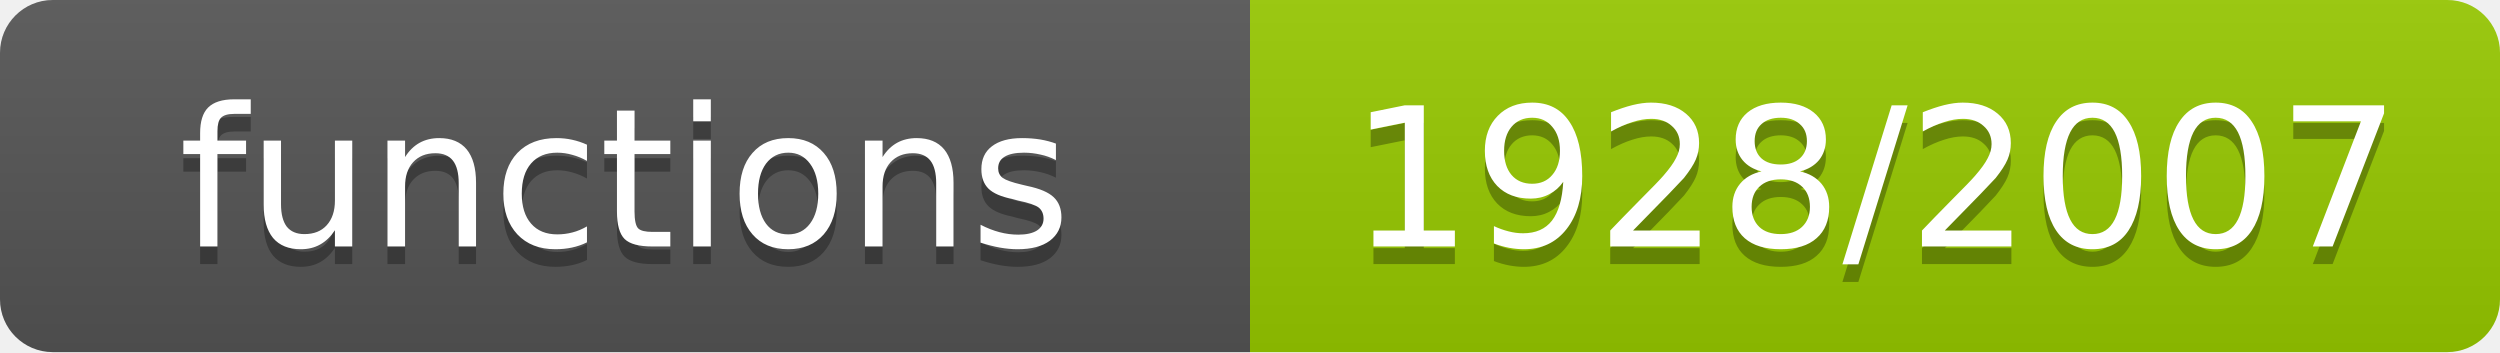
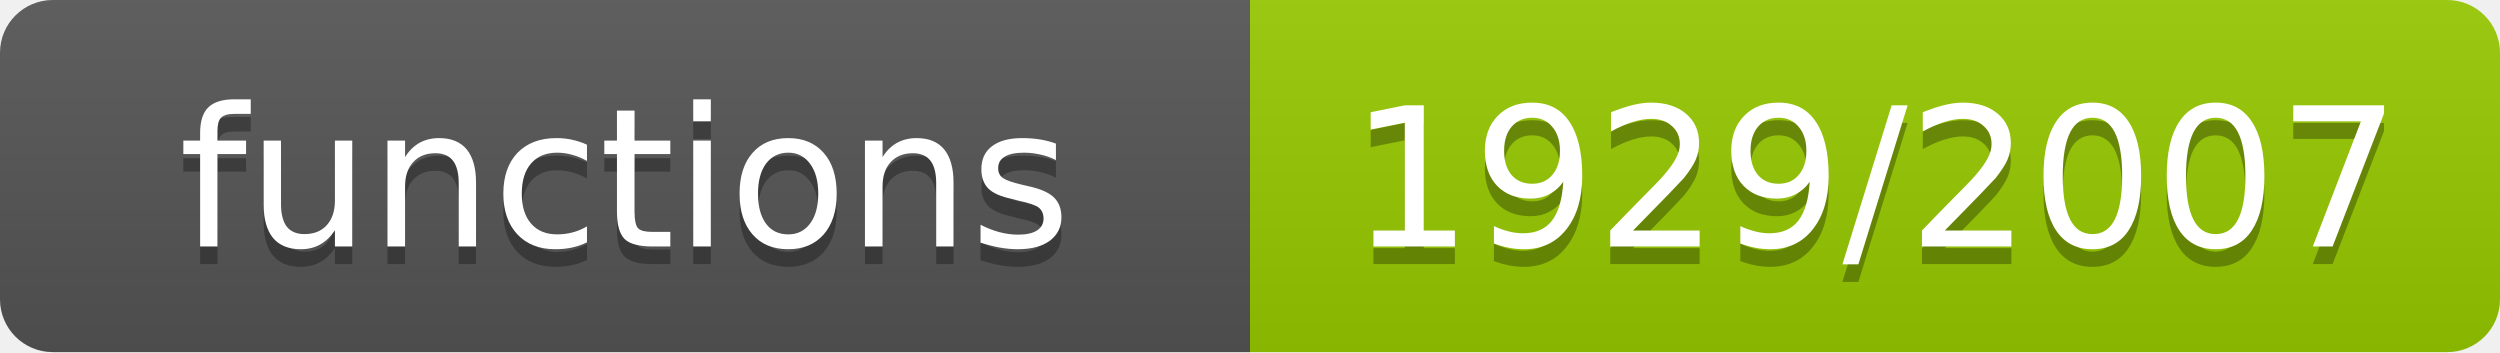
- <svg xmlns="http://www.w3.org/2000/svg" width="142" height="20" role="img" aria-label="functions: 1928/2007">
+ <svg xmlns="http://www.w3.org/2000/svg" width="142" height="20" role="img" aria-label="functions: 1929/2007">
  <linearGradient id="s" x2="0" y2="100%">
    <stop offset="0" stop-color="#bbb" stop-opacity=".1" />
    <stop offset="1" stop-opacity=".1" />
  </linearGradient>
  <clipPath id="r">
    <rect width="142" height="20" rx="3" fill="#fff" />
  </clipPath>
  <g clip-path="url(#r)">
    <rect width="71" height="20" fill="#555" />
    <rect x="71" width="71" height="20" fill="#97ca00" />
    <rect width="142" height="20" fill="url(#s)" />
  </g>
  <g fill="#fff" text-anchor="middle" font-family="Verdana,Geneva,DejaVu Sans,sans-serif" font-size="11">
    <text x="35.5" y="15" fill="#010101" fill-opacity=".3">functions</text>
    <text x="35.5" y="14">functions</text>
-     <text x="106.5" y="15" fill="#010101" fill-opacity=".3">1928/2007</text>
-     <text x="106.5" y="14">1928/2007</text>
+     <text x="106.5" y="15" fill="#010101" fill-opacity=".3">1929/2007</text>
+     <text x="106.5" y="14">1929/2007</text>
  </g>
</svg>
